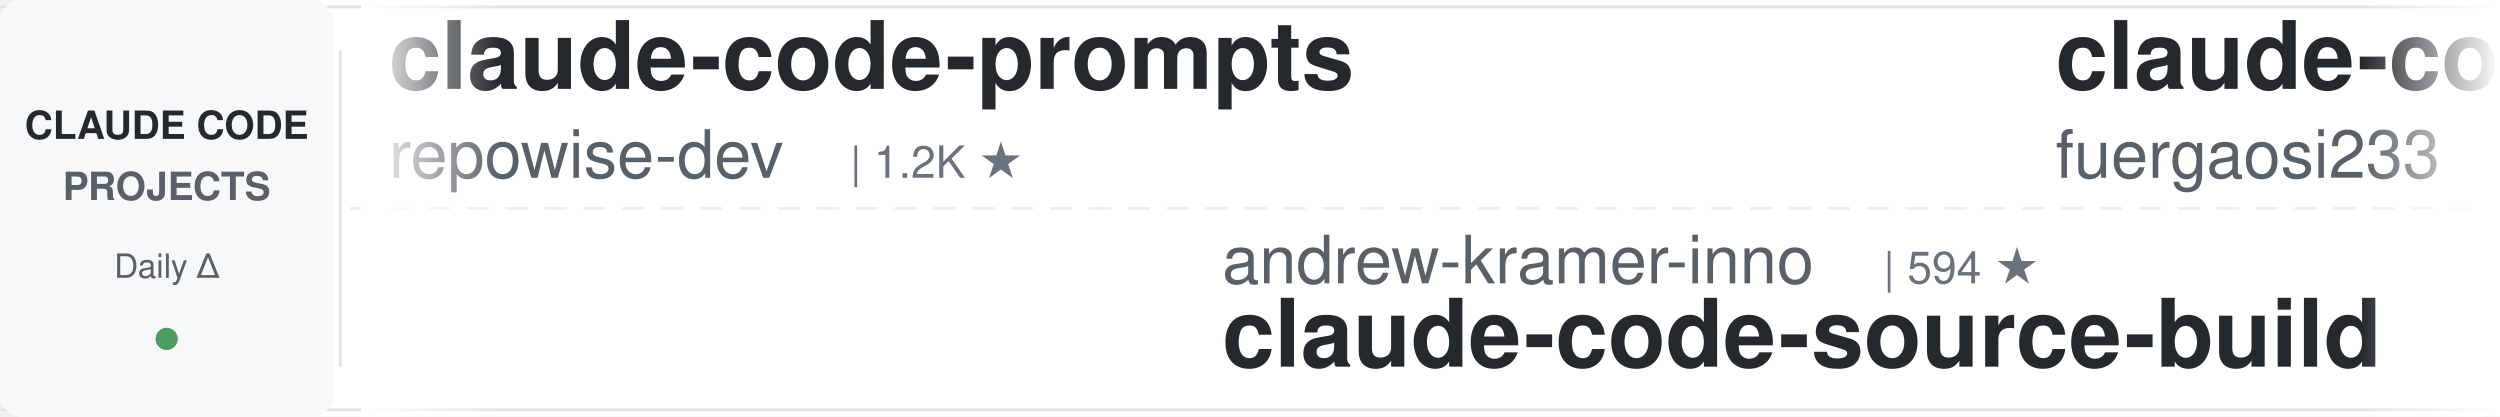
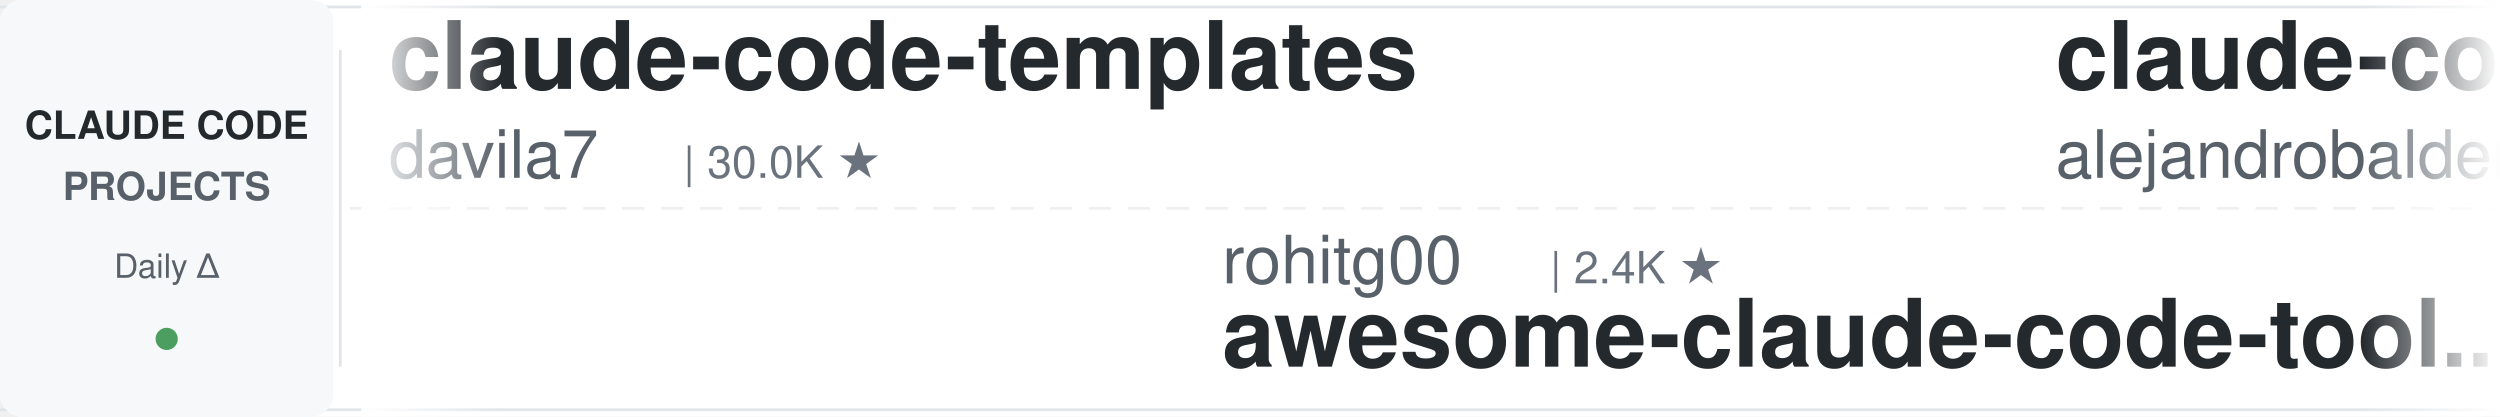
<svg xmlns="http://www.w3.org/2000/svg" width="900" height="150">
  <defs>
    <linearGradient id="leftFade" x1="0%" y1="0%" x2="100%" y2="0%">
      <stop offset="0%" style="stop-color:#ffffff;stop-opacity:1" />
      <stop offset="100%" style="stop-color:#ffffff;stop-opacity:0" />
    </linearGradient>
    <linearGradient id="rightFade" x1="0%" y1="0%" x2="100%" y2="0%">
      <stop offset="0%" style="stop-color:#ffffff;stop-opacity:0" />
      <stop offset="100%" style="stop-color:#ffffff;stop-opacity:1" />
    </linearGradient>
  </defs>
  <rect width="900" height="150" fill="#ffffff" rx="8" />
  <rect x="0" y="2" width="900" height="1" fill="#e1e4e8" />
  <rect x="0" y="147" width="900" height="1" fill="#e1e4e8" />
  <line x1="0" y1="75" x2="900" y2="75" stroke="#e1e4e8" stroke-width="1" stroke-dasharray="8 6" opacity="0.6" />
  <rect x="0" y="0" width="120" height="150" fill="#f6f8fa" rx="8" />
  <text x="60" y="50" font-family="-apple-system, BlinkMacSystemFont, 'Segoe UI', Helvetica, Arial, sans-serif" font-size="14" font-weight="600" fill="#24292e" text-anchor="middle">CLAUDE CODE</text>
  <text x="60" y="72" font-family="-apple-system, BlinkMacSystemFont, 'Segoe UI', Helvetica, Arial, sans-serif" font-size="14" font-weight="600" fill="#586069" text-anchor="middle">PROJECTS</text>
  <text x="60" y="100" font-family="-apple-system, BlinkMacSystemFont, 'Segoe UI', Helvetica, Arial, sans-serif" font-size="12" font-weight="500" fill="#586069" text-anchor="middle">Daily Δ</text>
  <circle cx="60" cy="122" r="4" fill="#22863a" opacity="0.8" />
  <rect x="122" y="18" width="1" height="114" fill="#e1e4e8" />
  <clipPath id="tickerClip">
    <rect x="130" y="0" width="770" height="150" />
  </clipPath>
  <g clip-path="url(#tickerClip)">
    <g id="tickerItems">
      <animateTransform attributeName="transform" attributeType="XML" type="translate" from="0 0" to="-3000 0" dur="54s" repeatCount="indefinite" />
      <g transform="translate(0, 0)">
-         <text x="140" y="32" font-family="-apple-system, BlinkMacSystemFont, 'Segoe UI', Helvetica, Arial, sans-serif" font-size="34" font-weight="600" fill="#24292e">claude-code-prompts</text>
-         <text x="140" y="64" font-family="-apple-system, BlinkMacSystemFont, 'Segoe UI', Helvetica, Arial, sans-serif" font-size="24" font-weight="400" fill="#586069">repowise-dev</text>
-         <text x="306" y="64" font-family="-apple-system, BlinkMacSystemFont, 'Segoe UI', Helvetica, Arial, sans-serif" font-size="16" font-weight="500" fill="#6a737d">| 1.2K ★</text>
+         <text x="140" y="32" font-family="-apple-system, BlinkMacSystemFont, 'Segoe UI', Helvetica, Arial, sans-serif" font-size="34" font-weight="600" fill="#24292e">claude-code-templates</text>
+         <text x="140" y="64" font-family="-apple-system, BlinkMacSystemFont, 'Segoe UI', Helvetica, Arial, sans-serif" font-size="24" font-weight="400" fill="#586069">davila7</text>
+         <text x="246" y="64" font-family="-apple-system, BlinkMacSystemFont, 'Segoe UI', Helvetica, Arial, sans-serif" font-size="16" font-weight="500" fill="#6a737d">| 30.0K ★</text>
      </g>
      <g transform="translate(300, 0)">
-         <text x="140" y="102" font-family="-apple-system, BlinkMacSystemFont, 'Segoe UI', Helvetica, Arial, sans-serif" font-size="24" font-weight="400" fill="#586069">andrew-kramer-inno</text>
-         <text x="378" y="102" font-family="-apple-system, BlinkMacSystemFont, 'Segoe UI', Helvetica, Arial, sans-serif" font-size="16" font-weight="500" fill="#6a737d">| 594 ★</text>
-         <text x="140" y="132" font-family="-apple-system, BlinkMacSystemFont, 'Segoe UI', Helvetica, Arial, sans-serif" font-size="34" font-weight="600" fill="#24292e">claude-code-source-build</text>
+         <text x="140" y="102" font-family="-apple-system, BlinkMacSystemFont, 'Segoe UI', Helvetica, Arial, sans-serif" font-size="24" font-weight="400" fill="#586069">rohitg00</text>
+         <text x="258" y="102" font-family="-apple-system, BlinkMacSystemFont, 'Segoe UI', Helvetica, Arial, sans-serif" font-size="16" font-weight="500" fill="#6a737d">| 2.4K ★</text>
+         <text x="140" y="132" font-family="-apple-system, BlinkMacSystemFont, 'Segoe UI', Helvetica, Arial, sans-serif" font-size="34" font-weight="600" fill="#24292e">awesome-claude-code-tool...</text>
      </g>
      <g transform="translate(600, 0)">
-         <text x="140" y="32" font-family="-apple-system, BlinkMacSystemFont, 'Segoe UI', Helvetica, Arial, sans-serif" font-size="34" font-weight="600" fill="#24292e">claude-code-proxy</text>
-         <text x="140" y="64" font-family="-apple-system, BlinkMacSystemFont, 'Segoe UI', Helvetica, Arial, sans-serif" font-size="24" font-weight="400" fill="#586069">fuergaosi233</text>
-         <text x="306" y="64" font-family="-apple-system, BlinkMacSystemFont, 'Segoe UI', Helvetica, Arial, sans-serif" font-size="16" font-weight="500" fill="#6a737d">| 2.8K ★</text>
+         <text x="140" y="32" font-family="-apple-system, BlinkMacSystemFont, 'Segoe UI', Helvetica, Arial, sans-serif" font-size="34" font-weight="600" fill="#24292e">claude-code-from-source</text>
+         <text x="140" y="64" font-family="-apple-system, BlinkMacSystemFont, 'Segoe UI', Helvetica, Arial, sans-serif" font-size="24" font-weight="400" fill="#586069">alejandrobalderas</text>
+         <text x="366" y="64" font-family="-apple-system, BlinkMacSystemFont, 'Segoe UI', Helvetica, Arial, sans-serif" font-size="16" font-weight="500" fill="#6a737d">| 2.7K ★</text>
      </g>
      <g transform="translate(900, 0)">
-         <text x="140" y="102" font-family="-apple-system, BlinkMacSystemFont, 'Segoe UI', Helvetica, Arial, sans-serif" font-size="24" font-weight="400" fill="#586069">disler</text>
-         <text x="234" y="102" font-family="-apple-system, BlinkMacSystemFont, 'Segoe UI', Helvetica, Arial, sans-serif" font-size="16" font-weight="500" fill="#6a737d">| 3.9K ★</text>
-         <text x="140" y="132" font-family="-apple-system, BlinkMacSystemFont, 'Segoe UI', Helvetica, Arial, sans-serif" font-size="34" font-weight="600" fill="#24292e">claude-code-hooks-master...</text>
+         <text x="140" y="102" font-family="-apple-system, BlinkMacSystemFont, 'Segoe UI', Helvetica, Arial, sans-serif" font-size="24" font-weight="400" fill="#586069">shareAI-lab</text>
+         <text x="294" y="102" font-family="-apple-system, BlinkMacSystemFont, 'Segoe UI', Helvetica, Arial, sans-serif" font-size="16" font-weight="500" fill="#6a737d">| 72.6K ★</text>
+         <text x="140" y="132" font-family="-apple-system, BlinkMacSystemFont, 'Segoe UI', Helvetica, Arial, sans-serif" font-size="34" font-weight="600" fill="#24292e">learn-claude-code</text>
      </g>
      <g transform="translate(1200, 0)">
-         <text x="140" y="32" font-family="-apple-system, BlinkMacSystemFont, 'Segoe UI', Helvetica, Arial, sans-serif" font-size="34" font-weight="600" fill="#24292e">learn-claude-code</text>
-         <text x="140" y="64" font-family="-apple-system, BlinkMacSystemFont, 'Segoe UI', Helvetica, Arial, sans-serif" font-size="24" font-weight="400" fill="#586069">shareAI-lab</text>
-         <text x="294" y="64" font-family="-apple-system, BlinkMacSystemFont, 'Segoe UI', Helvetica, Arial, sans-serif" font-size="16" font-weight="500" fill="#6a737d">| 72.5K ★</text>
+         <text x="140" y="32" font-family="-apple-system, BlinkMacSystemFont, 'Segoe UI', Helvetica, Arial, sans-serif" font-size="34" font-weight="600" fill="#24292e">oh-my-claudecode</text>
+         <text x="140" y="64" font-family="-apple-system, BlinkMacSystemFont, 'Segoe UI', Helvetica, Arial, sans-serif" font-size="24" font-weight="400" fill="#586069">Yeachan-Heo</text>
+         <text x="294" y="64" font-family="-apple-system, BlinkMacSystemFont, 'Segoe UI', Helvetica, Arial, sans-serif" font-size="16" font-weight="500" fill="#6a737d">| 38.2K ★</text>
      </g>
      <g transform="translate(1500, 0)">
-         <text x="140" y="102" font-family="-apple-system, BlinkMacSystemFont, 'Segoe UI', Helvetica, Arial, sans-serif" font-size="24" font-weight="400" fill="#586069">edmund-io</text>
-         <text x="270" y="102" font-family="-apple-system, BlinkMacSystemFont, 'Segoe UI', Helvetica, Arial, sans-serif" font-size="16" font-weight="500" fill="#6a737d">| 1.5K ★</text>
-         <text x="140" y="132" font-family="-apple-system, BlinkMacSystemFont, 'Segoe UI', Helvetica, Arial, sans-serif" font-size="34" font-weight="600" fill="#24292e">edmunds-claude-code</text>
+         <text x="140" y="102" font-family="-apple-system, BlinkMacSystemFont, 'Segoe UI', Helvetica, Arial, sans-serif" font-size="24" font-weight="400" fill="#586069">1rgs</text>
+         <text x="210" y="102" font-family="-apple-system, BlinkMacSystemFont, 'Segoe UI', Helvetica, Arial, sans-serif" font-size="16" font-weight="500" fill="#6a737d">| 3.7K ★</text>
+         <text x="140" y="132" font-family="-apple-system, BlinkMacSystemFont, 'Segoe UI', Helvetica, Arial, sans-serif" font-size="34" font-weight="600" fill="#24292e">claude-code-proxy</text>
      </g>
      <g transform="translate(1800, 0)">
-         <text x="140" y="32" font-family="-apple-system, BlinkMacSystemFont, 'Segoe UI', Helvetica, Arial, sans-serif" font-size="34" font-weight="600" fill="#24292e">claude-code-spec-workflo...</text>
-         <text x="140" y="64" font-family="-apple-system, BlinkMacSystemFont, 'Segoe UI', Helvetica, Arial, sans-serif" font-size="24" font-weight="400" fill="#586069">Pimzino</text>
-         <text x="246" y="64" font-family="-apple-system, BlinkMacSystemFont, 'Segoe UI', Helvetica, Arial, sans-serif" font-size="16" font-weight="500" fill="#6a737d">| 3.8K ★</text>
+         <text x="140" y="32" font-family="-apple-system, BlinkMacSystemFont, 'Segoe UI', Helvetica, Arial, sans-serif" font-size="34" font-weight="600" fill="#24292e">ECC</text>
+         <text x="140" y="64" font-family="-apple-system, BlinkMacSystemFont, 'Segoe UI', Helvetica, Arial, sans-serif" font-size="24" font-weight="400" fill="#586069">affaan-m</text>
+         <text x="258" y="64" font-family="-apple-system, BlinkMacSystemFont, 'Segoe UI', Helvetica, Arial, sans-serif" font-size="16" font-weight="500" fill="#6a737d">| 235.1K ★</text>
      </g>
      <g transform="translate(2100, 0)">
-         <text x="140" y="102" font-family="-apple-system, BlinkMacSystemFont, 'Segoe UI', Helvetica, Arial, sans-serif" font-size="24" font-weight="400" fill="#586069">anthropics</text>
-         <text x="282" y="102" font-family="-apple-system, BlinkMacSystemFont, 'Segoe UI', Helvetica, Arial, sans-serif" font-size="16" font-weight="500" fill="#6a737d">| 164.9K ★</text>
-         <text x="140" y="132" font-family="-apple-system, BlinkMacSystemFont, 'Segoe UI', Helvetica, Arial, sans-serif" font-size="34" font-weight="600" fill="#24292e">skills</text>
+         <text x="140" y="102" font-family="-apple-system, BlinkMacSystemFont, 'Segoe UI', Helvetica, Arial, sans-serif" font-size="24" font-weight="400" fill="#586069">zebbern</text>
+         <text x="246" y="102" font-family="-apple-system, BlinkMacSystemFont, 'Segoe UI', Helvetica, Arial, sans-serif" font-size="16" font-weight="500" fill="#6a737d">| 4.4K ★</text>
+         <text x="140" y="132" font-family="-apple-system, BlinkMacSystemFont, 'Segoe UI', Helvetica, Arial, sans-serif" font-size="34" font-weight="600" fill="#24292e">claude-code-guide</text>
      </g>
      <g transform="translate(2400, 0)">
-         <text x="140" y="32" font-family="-apple-system, BlinkMacSystemFont, 'Segoe UI', Helvetica, Arial, sans-serif" font-size="34" font-weight="600" fill="#24292e">my-claude-code-setup</text>
-         <text x="140" y="64" font-family="-apple-system, BlinkMacSystemFont, 'Segoe UI', Helvetica, Arial, sans-serif" font-size="24" font-weight="400" fill="#586069">centminmod</text>
-         <text x="282" y="64" font-family="-apple-system, BlinkMacSystemFont, 'Segoe UI', Helvetica, Arial, sans-serif" font-size="16" font-weight="500" fill="#6a737d">| 2.5K ★</text>
+         <text x="140" y="32" font-family="-apple-system, BlinkMacSystemFont, 'Segoe UI', Helvetica, Arial, sans-serif" font-size="34" font-weight="600" fill="#24292e">edmunds-claude-code</text>
+         <text x="140" y="64" font-family="-apple-system, BlinkMacSystemFont, 'Segoe UI', Helvetica, Arial, sans-serif" font-size="24" font-weight="400" fill="#586069">edmund-io</text>
+         <text x="270" y="64" font-family="-apple-system, BlinkMacSystemFont, 'Segoe UI', Helvetica, Arial, sans-serif" font-size="16" font-weight="500" fill="#6a737d">| 1.5K ★</text>
      </g>
      <g transform="translate(2700, 0)">
-         <text x="140" y="102" font-family="-apple-system, BlinkMacSystemFont, 'Segoe UI', Helvetica, Arial, sans-serif" font-size="24" font-weight="400" fill="#586069">daymade</text>
-         <text x="246" y="102" font-family="-apple-system, BlinkMacSystemFont, 'Segoe UI', Helvetica, Arial, sans-serif" font-size="16" font-weight="500" fill="#6a737d">| 1.3K ★</text>
-         <text x="140" y="132" font-family="-apple-system, BlinkMacSystemFont, 'Segoe UI', Helvetica, Arial, sans-serif" font-size="34" font-weight="600" fill="#24292e">claude-code-skills</text>
+         <text x="140" y="102" font-family="-apple-system, BlinkMacSystemFont, 'Segoe UI', Helvetica, Arial, sans-serif" font-size="24" font-weight="400" fill="#586069">Alishahryar1</text>
+         <text x="306" y="102" font-family="-apple-system, BlinkMacSystemFont, 'Segoe UI', Helvetica, Arial, sans-serif" font-size="16" font-weight="500" fill="#6a737d">| 42.8K ★</text>
+         <text x="140" y="132" font-family="-apple-system, BlinkMacSystemFont, 'Segoe UI', Helvetica, Arial, sans-serif" font-size="34" font-weight="600" fill="#24292e">free-claude-code</text>
      </g>
      <g transform="translate(3000, 0)">
-         <text x="140" y="32" font-family="-apple-system, BlinkMacSystemFont, 'Segoe UI', Helvetica, Arial, sans-serif" font-size="34" font-weight="600" fill="#24292e">claude-code-prompts</text>
-         <text x="140" y="64" font-family="-apple-system, BlinkMacSystemFont, 'Segoe UI', Helvetica, Arial, sans-serif" font-size="24" font-weight="400" fill="#586069">repowise-dev</text>
-         <text x="306" y="64" font-family="-apple-system, BlinkMacSystemFont, 'Segoe UI', Helvetica, Arial, sans-serif" font-size="16" font-weight="500" fill="#6a737d">| 1.2K ★</text>
+         <text x="140" y="32" font-family="-apple-system, BlinkMacSystemFont, 'Segoe UI', Helvetica, Arial, sans-serif" font-size="34" font-weight="600" fill="#24292e">claude-code-templates</text>
+         <text x="140" y="64" font-family="-apple-system, BlinkMacSystemFont, 'Segoe UI', Helvetica, Arial, sans-serif" font-size="24" font-weight="400" fill="#586069">davila7</text>
+         <text x="246" y="64" font-family="-apple-system, BlinkMacSystemFont, 'Segoe UI', Helvetica, Arial, sans-serif" font-size="16" font-weight="500" fill="#6a737d">| 30.0K ★</text>
      </g>
      <g transform="translate(3300, 0)">
-         <text x="140" y="102" font-family="-apple-system, BlinkMacSystemFont, 'Segoe UI', Helvetica, Arial, sans-serif" font-size="24" font-weight="400" fill="#586069">andrew-kramer-inno</text>
-         <text x="378" y="102" font-family="-apple-system, BlinkMacSystemFont, 'Segoe UI', Helvetica, Arial, sans-serif" font-size="16" font-weight="500" fill="#6a737d">| 594 ★</text>
-         <text x="140" y="132" font-family="-apple-system, BlinkMacSystemFont, 'Segoe UI', Helvetica, Arial, sans-serif" font-size="34" font-weight="600" fill="#24292e">claude-code-source-build</text>
+         <text x="140" y="102" font-family="-apple-system, BlinkMacSystemFont, 'Segoe UI', Helvetica, Arial, sans-serif" font-size="24" font-weight="400" fill="#586069">rohitg00</text>
+         <text x="258" y="102" font-family="-apple-system, BlinkMacSystemFont, 'Segoe UI', Helvetica, Arial, sans-serif" font-size="16" font-weight="500" fill="#6a737d">| 2.4K ★</text>
+         <text x="140" y="132" font-family="-apple-system, BlinkMacSystemFont, 'Segoe UI', Helvetica, Arial, sans-serif" font-size="34" font-weight="600" fill="#24292e">awesome-claude-code-tool...</text>
      </g>
      <g transform="translate(3600, 0)">
-         <text x="140" y="32" font-family="-apple-system, BlinkMacSystemFont, 'Segoe UI', Helvetica, Arial, sans-serif" font-size="34" font-weight="600" fill="#24292e">claude-code-proxy</text>
-         <text x="140" y="64" font-family="-apple-system, BlinkMacSystemFont, 'Segoe UI', Helvetica, Arial, sans-serif" font-size="24" font-weight="400" fill="#586069">fuergaosi233</text>
-         <text x="306" y="64" font-family="-apple-system, BlinkMacSystemFont, 'Segoe UI', Helvetica, Arial, sans-serif" font-size="16" font-weight="500" fill="#6a737d">| 2.8K ★</text>
+         <text x="140" y="32" font-family="-apple-system, BlinkMacSystemFont, 'Segoe UI', Helvetica, Arial, sans-serif" font-size="34" font-weight="600" fill="#24292e">claude-code-from-source</text>
+         <text x="140" y="64" font-family="-apple-system, BlinkMacSystemFont, 'Segoe UI', Helvetica, Arial, sans-serif" font-size="24" font-weight="400" fill="#586069">alejandrobalderas</text>
+         <text x="366" y="64" font-family="-apple-system, BlinkMacSystemFont, 'Segoe UI', Helvetica, Arial, sans-serif" font-size="16" font-weight="500" fill="#6a737d">| 2.7K ★</text>
      </g>
      <g transform="translate(3900, 0)">
-         <text x="140" y="102" font-family="-apple-system, BlinkMacSystemFont, 'Segoe UI', Helvetica, Arial, sans-serif" font-size="24" font-weight="400" fill="#586069">disler</text>
-         <text x="234" y="102" font-family="-apple-system, BlinkMacSystemFont, 'Segoe UI', Helvetica, Arial, sans-serif" font-size="16" font-weight="500" fill="#6a737d">| 3.9K ★</text>
-         <text x="140" y="132" font-family="-apple-system, BlinkMacSystemFont, 'Segoe UI', Helvetica, Arial, sans-serif" font-size="34" font-weight="600" fill="#24292e">claude-code-hooks-master...</text>
+         <text x="140" y="102" font-family="-apple-system, BlinkMacSystemFont, 'Segoe UI', Helvetica, Arial, sans-serif" font-size="24" font-weight="400" fill="#586069">shareAI-lab</text>
+         <text x="294" y="102" font-family="-apple-system, BlinkMacSystemFont, 'Segoe UI', Helvetica, Arial, sans-serif" font-size="16" font-weight="500" fill="#6a737d">| 72.6K ★</text>
+         <text x="140" y="132" font-family="-apple-system, BlinkMacSystemFont, 'Segoe UI', Helvetica, Arial, sans-serif" font-size="34" font-weight="600" fill="#24292e">learn-claude-code</text>
      </g>
    </g>
  </g>
  <rect x="130" y="0" width="50" height="150" fill="url(#leftFade)" />
  <rect x="850" y="0" width="50" height="150" fill="url(#rightFade)" />
</svg>
